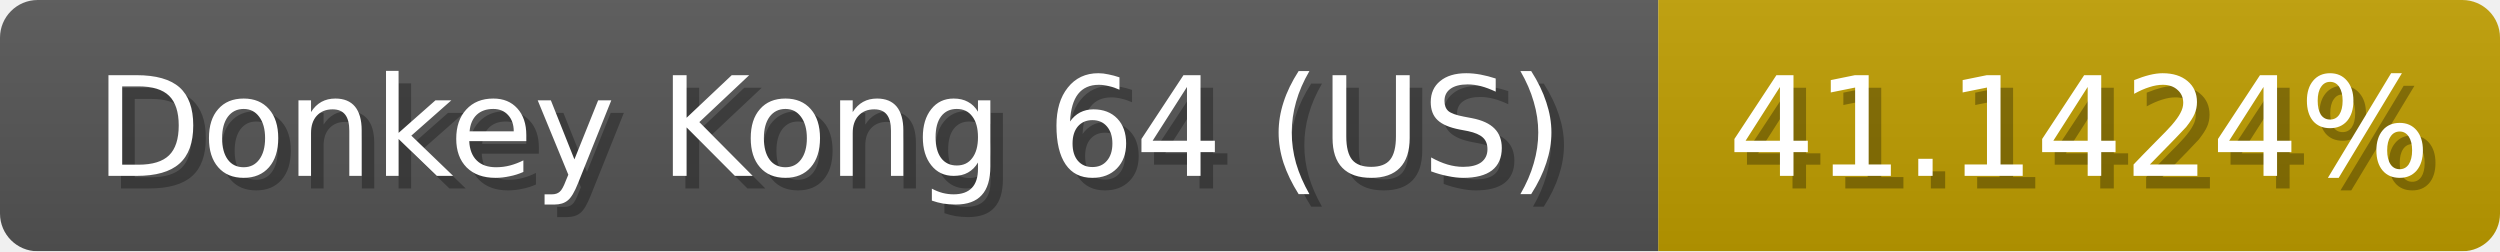
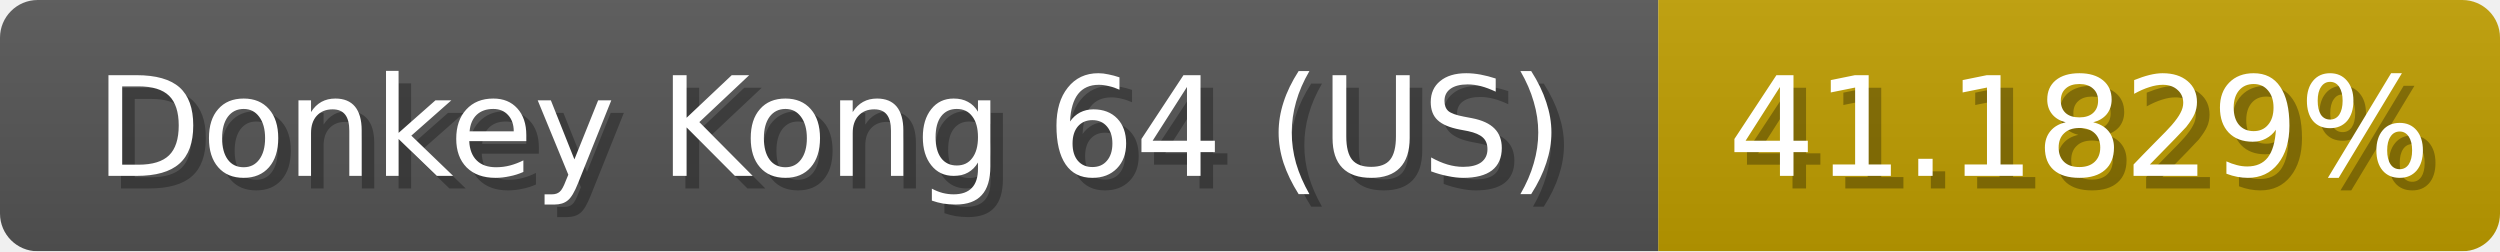
<svg xmlns="http://www.w3.org/2000/svg" width="199" height="20">
  <linearGradient id="b" x2="0" y2="100%">
    <stop offset="0" stop-color="#bbb" stop-opacity=".1" />
    <stop offset="1" stop-opacity=".1" />
  </linearGradient>
  <mask id="anybadge_1">
    <rect width="199" height="20" rx="3" fill="#fff" />
  </mask>
  <g mask="url(#anybadge_1)">
    <path fill="#555" d="M0 0h132v20H0z" />
    <path fill="#c09e00" d="M132 0h67v20H132z" />
    <path fill="url(#b)" d="M0 0h199v20H0z" />
  </g>
  <g fill="#fff" text-anchor="middle" font-family="DejaVu Sans,Verdana,Geneva,sans-serif" font-size="11">
    <text x="67.0" y="15" fill="#010101" fill-opacity=".3">Donkey Kong 64 (US)</text>
    <text x="66.0" y="14">Donkey Kong 64 (US)</text>
  </g>
  <g fill="#fff" text-anchor="middle" font-family="DejaVu Sans,Verdana,Geneva,sans-serif" font-size="11">
-     <text x="166.5" y="15" fill="#010101" fill-opacity=".3">41.1424%</text>
-     <text x="165.5" y="14">41.1424%</text>
+     <text x="166.5" y="15" fill="#010101" fill-opacity=".3">41.1829%</text>
+     <text x="165.5" y="14">41.1829%</text>
  </g>
</svg>
